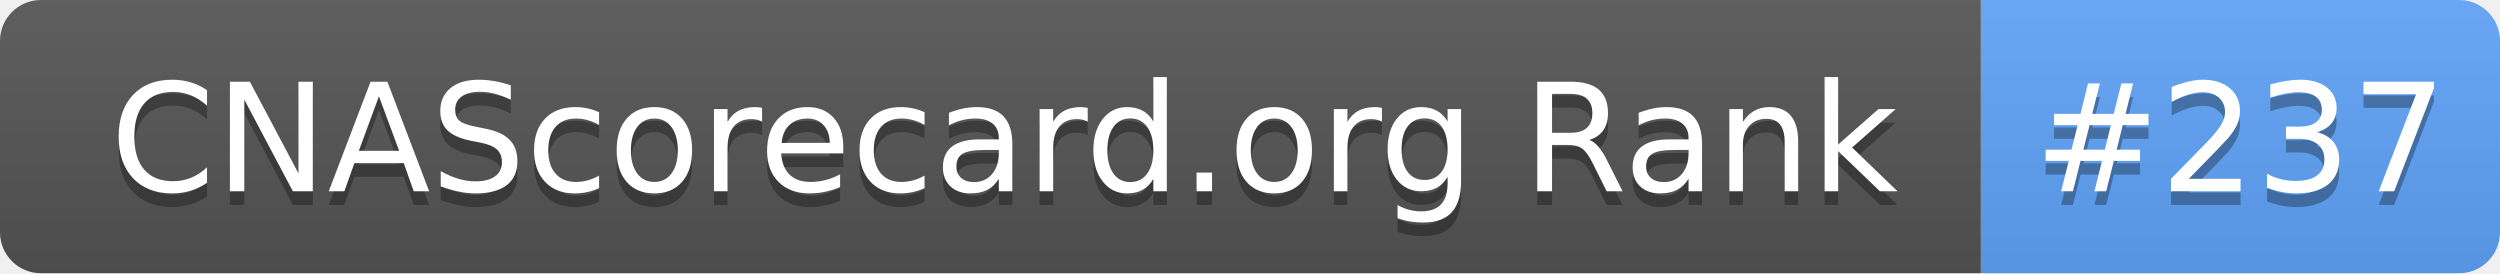
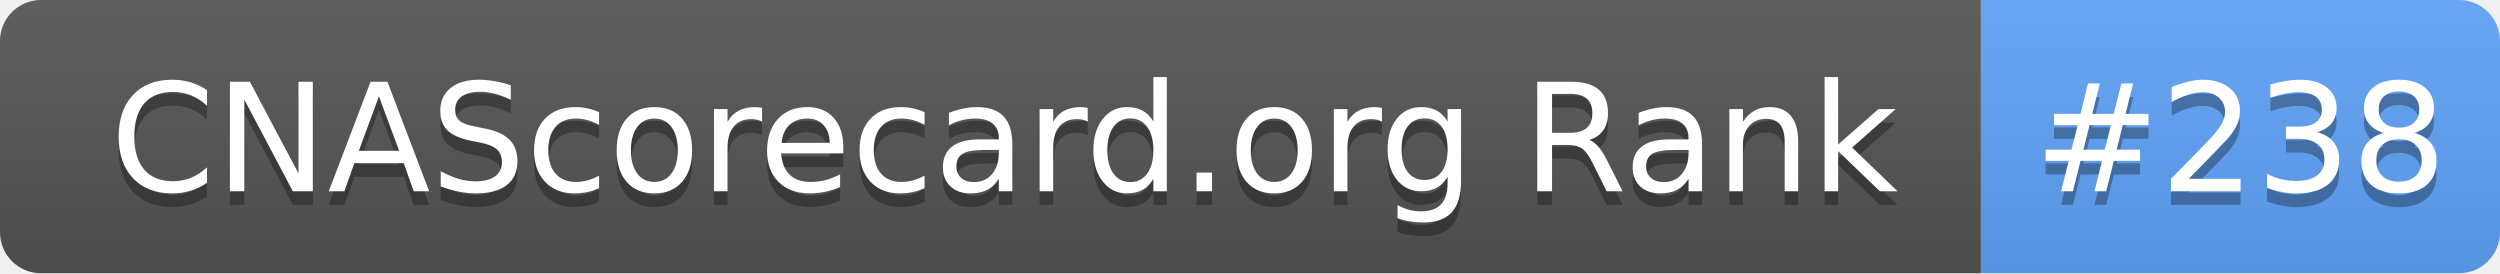
- <svg xmlns="http://www.w3.org/2000/svg" width="183" height="20" role="img" aria-label="CNAScorecard.org Rank: #237">
+ <svg xmlns="http://www.w3.org/2000/svg" width="183" height="20" role="img" aria-label="CNAScorecard.org Rank: #238">
  <linearGradient id="s" x2="0" y2="100%">
    <stop offset="0" stop-color="#bbb" stop-opacity=".1" />
    <stop offset="1" stop-opacity=".1" />
  </linearGradient>
  <clipPath id="r">
    <rect width="183" height="20" rx="3" fill="#fff" />
  </clipPath>
  <g clip-path="url(#r)">
    <rect width="145" height="20" fill="#555" />
    <rect x="145" width="38" height="20" fill="#60A5FA" />
    <rect width="183" height="20" fill="url(#s)" />
  </g>
  <g fill="#fff" text-anchor="middle" font-family="Verdana,Geneva,DejaVu Sans,sans-serif" text-rendering="geometricPrecision" font-size="110">
    <text aria-hidden="true" x="735" y="150" fill="#010101" fill-opacity=".3" transform="scale(.1)" textLength="1350">CNAScorecard.org Rank</text>
    <text x="735" y="140" transform="scale(.1)" fill="#fff" textLength="1350">CNAScorecard.org Rank</text>
-     <text aria-hidden="true" x="1640" y="150" fill="#010101" fill-opacity=".3" transform="scale(.1)" textLength="280">#237</text>
-     <text x="1640" y="140" transform="scale(.1)" fill="#fff" textLength="280">#237</text>
+     <text aria-hidden="true" x="1640" y="150" fill="#010101" fill-opacity=".3" transform="scale(.1)" textLength="280">#238</text>
+     <text x="1640" y="140" transform="scale(.1)" fill="#fff" textLength="280">#238</text>
  </g>
</svg>
